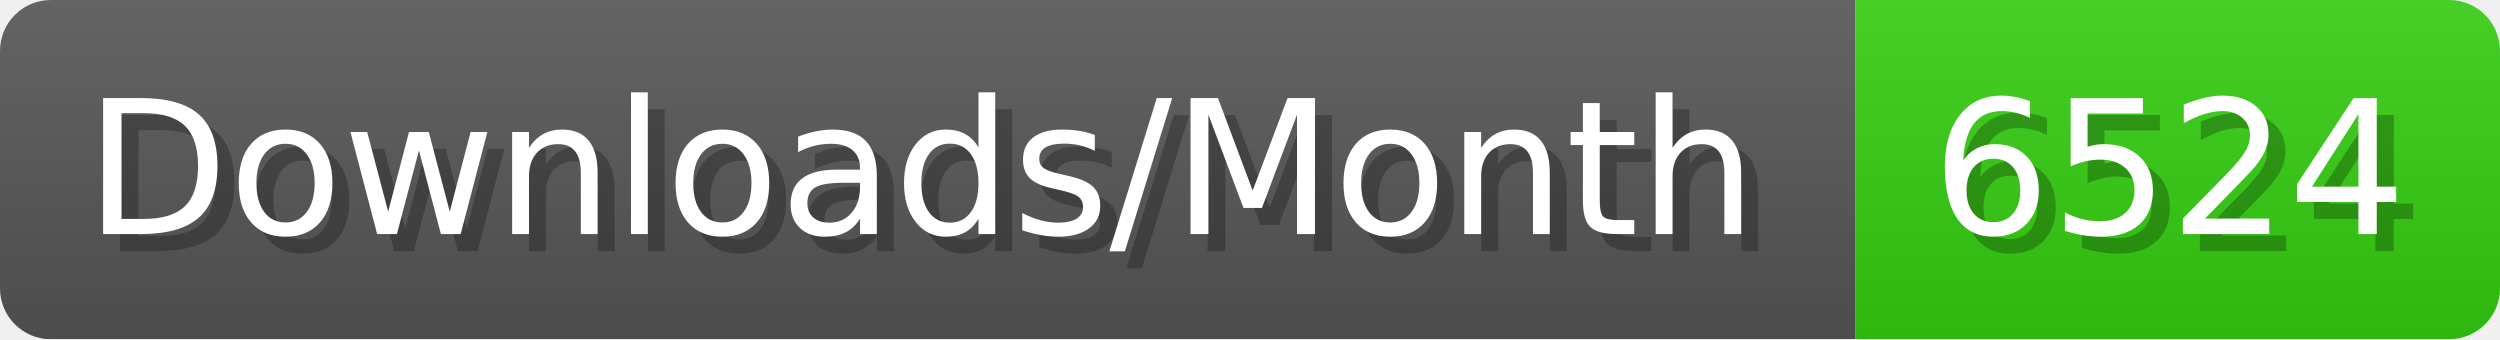
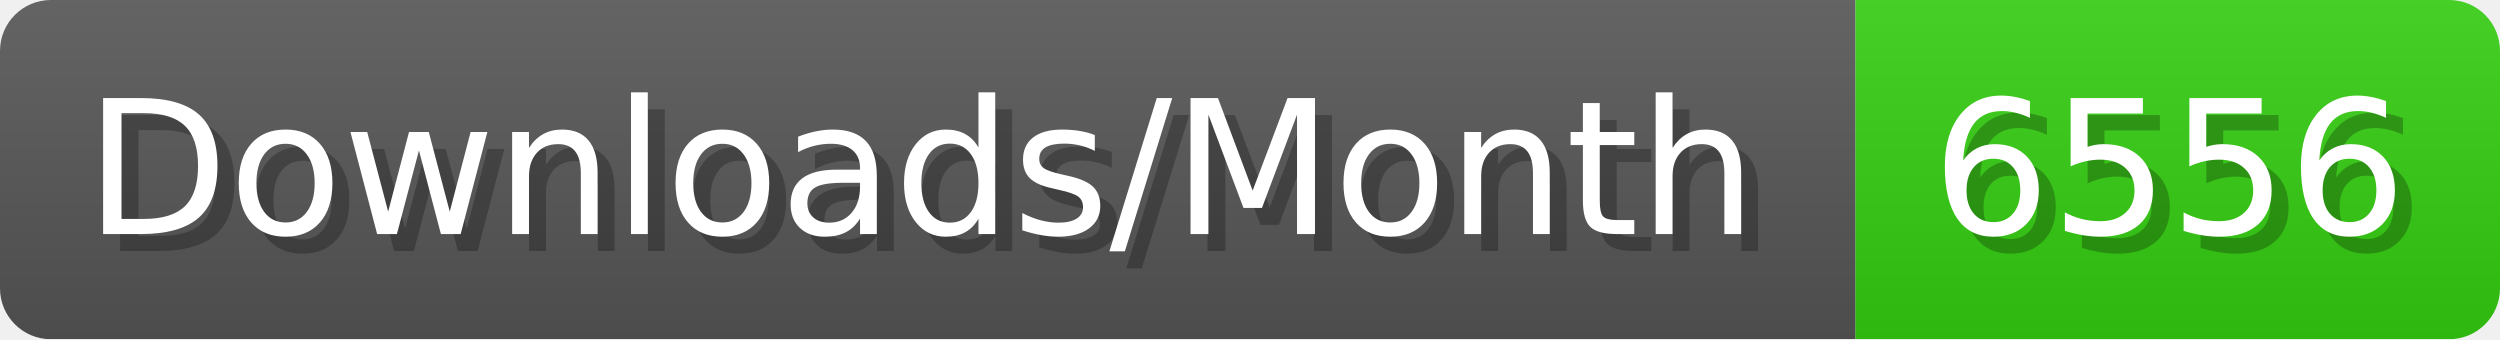
- <svg xmlns="http://www.w3.org/2000/svg" width="147.4" height="20" viewBox="0 0 1474 200" role="img" aria-label="Downloads/Month: 6524">
+ <svg xmlns="http://www.w3.org/2000/svg" width="147.4" height="20" viewBox="0 0 1474 200" role="img" aria-label="Downloads/Month: 6556">
  <linearGradient id="YlXUI" x2="0" y2="100%">
    <stop offset="0" stop-opacity=".1" stop-color="#EEE" />
    <stop offset="1" stop-opacity=".1" />
  </linearGradient>
  <mask id="JHhop">
    <rect width="1474" height="200" rx="30" fill="#FFF" />
  </mask>
  <g mask="url(#JHhop)">
    <rect width="1094" height="200" fill="#555" />
    <rect width="380" height="200" fill="#3C1" x="1094" />
    <rect width="1474" height="200" fill="url(#YlXUI)" />
  </g>
  <g aria-hidden="true" fill="#fff" text-anchor="start" font-family="Verdana,DejaVu Sans,sans-serif" font-size="110">
    <text x="60" y="148" textLength="994" fill="#000" opacity="0.25">Downloads/Month</text>
    <text x="50" y="138" textLength="994">Downloads/Month</text>
-     <text x="1149" y="148" textLength="280" fill="#000" opacity="0.25">6524</text>
-     <text x="1139" y="138" textLength="280">6524</text>
+     <text x="1149" y="148" textLength="280" fill="#000" opacity="0.25">6556</text>
+     <text x="1139" y="138" textLength="280">6556</text>
  </g>
</svg>
